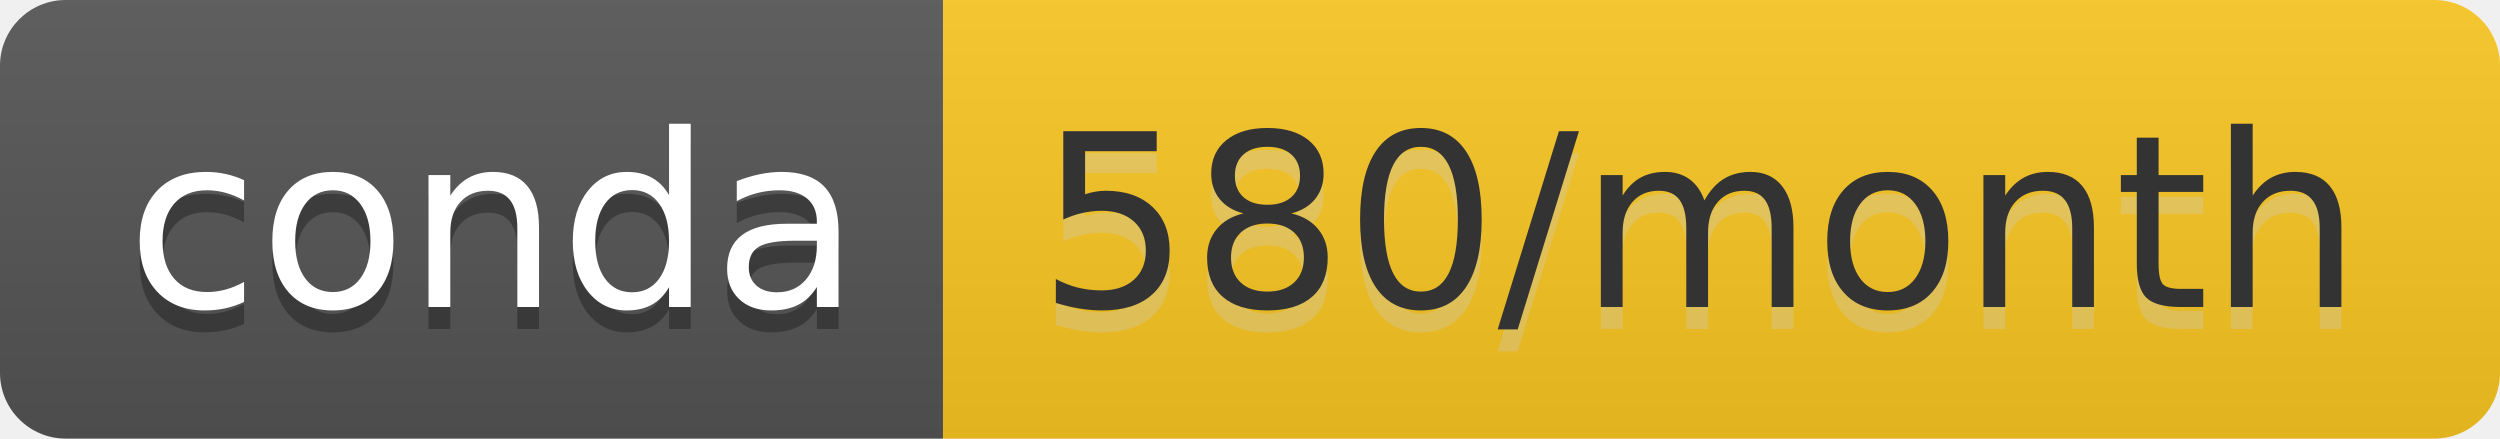
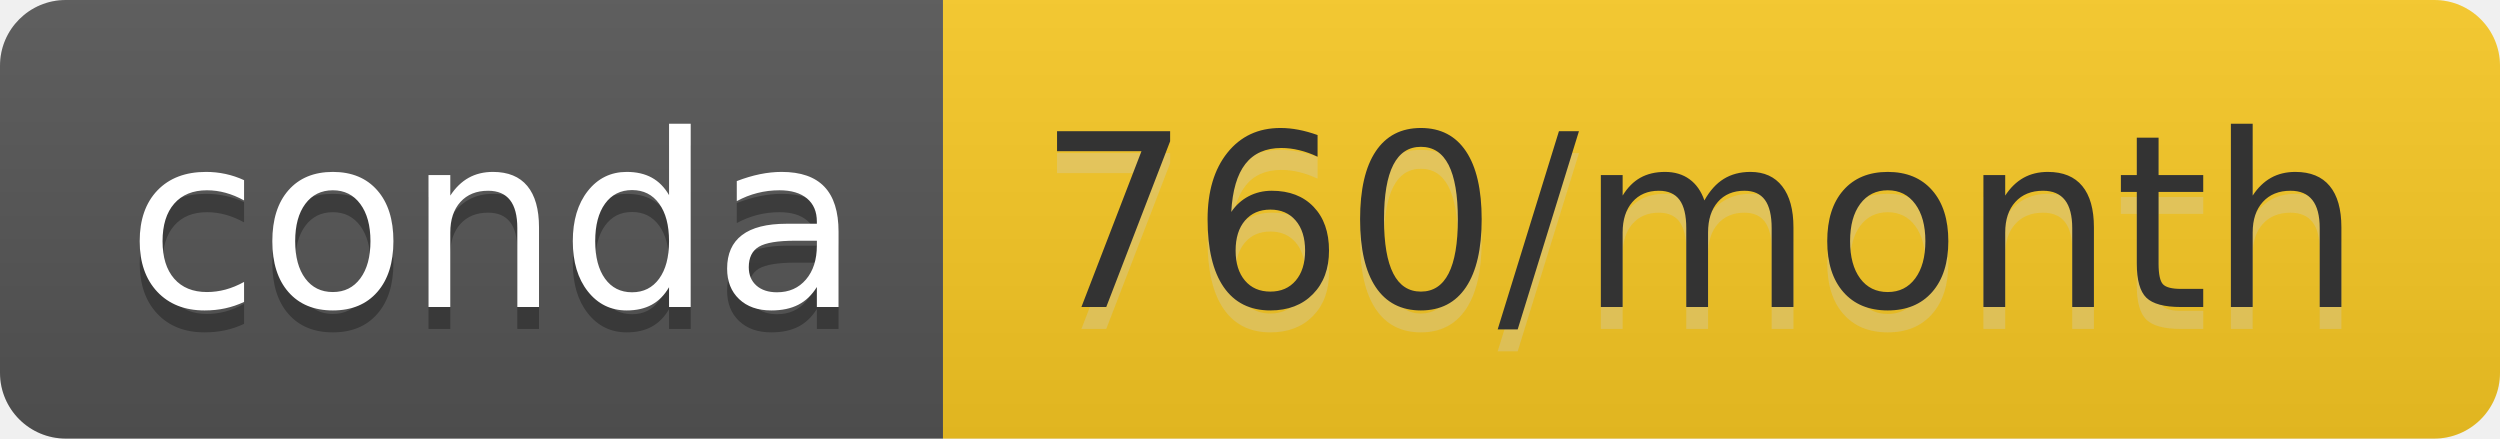
- <svg xmlns="http://www.w3.org/2000/svg" width="114" height="20" role="img" aria-label="conda: 580/month">
+ <svg xmlns="http://www.w3.org/2000/svg" width="114" height="20" role="img" aria-label="conda: 760/month">
  <linearGradient id="s" x2="0" y2="100%">
    <stop offset="0" stop-color="#bbb" stop-opacity=".1" />
    <stop offset="1" stop-opacity=".1" />
  </linearGradient>
  <clipPath id="r">
    <rect width="114" height="20" rx="3" fill="#fff" />
  </clipPath>
  <g clip-path="url(#r)">
    <rect width="43" height="20" fill="#555" />
-     <rect x="43" width="71" height="20" fill="#fbc722" />
+     <rect x="43" width="71" height="20" fill="#f9ca24" />
    <rect width="114" height="20" fill="url(#s)" />
  </g>
  <g fill="#fff" text-anchor="middle" font-family="Verdana,Geneva,DejaVu Sans,sans-serif" text-rendering="geometricPrecision" font-size="110">
    <text aria-hidden="true" x="225" y="150" fill="#010101" fill-opacity=".3" transform="scale(.1)" textLength="330">conda</text>
    <text x="225" y="140" transform="scale(.1)" fill="#fff" textLength="330">conda</text>
-     <text aria-hidden="true" x="775" y="150" fill="#ccc" fill-opacity=".3" transform="scale(.1)" textLength="610">580/month</text>
-     <text x="775" y="140" transform="scale(.1)" fill="#333" textLength="610">580/month</text>
+     <text aria-hidden="true" x="775" y="150" fill="#ccc" fill-opacity=".3" transform="scale(.1)" textLength="610">760/month</text>
+     <text x="775" y="140" transform="scale(.1)" fill="#333" textLength="610">760/month</text>
  </g>
</svg>
